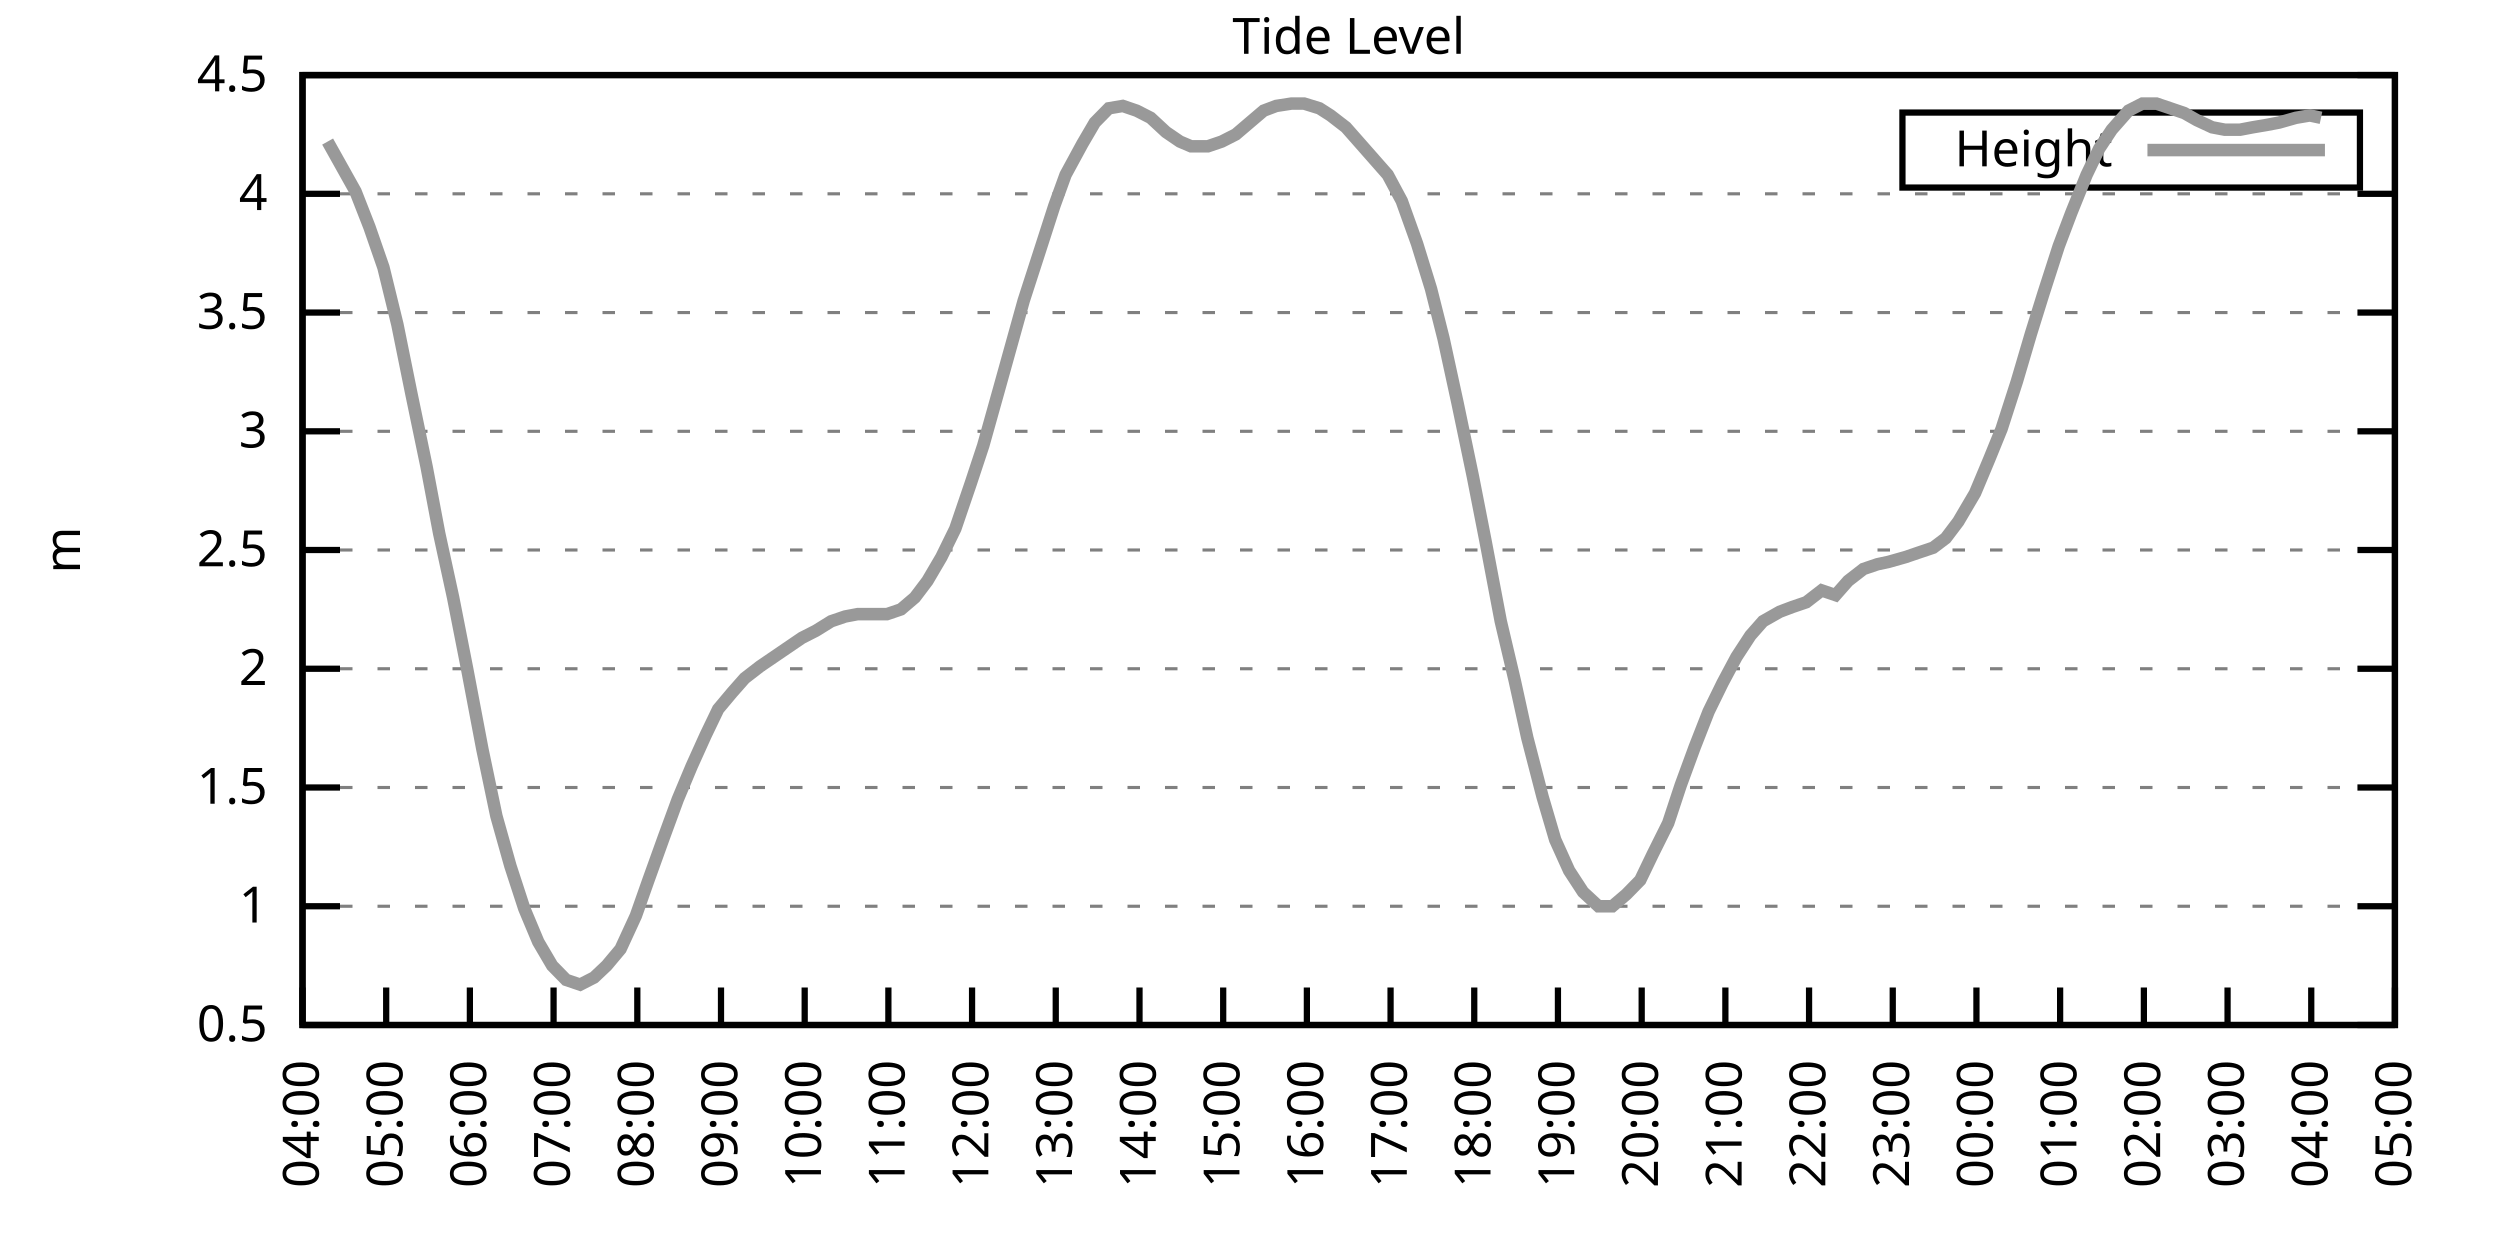
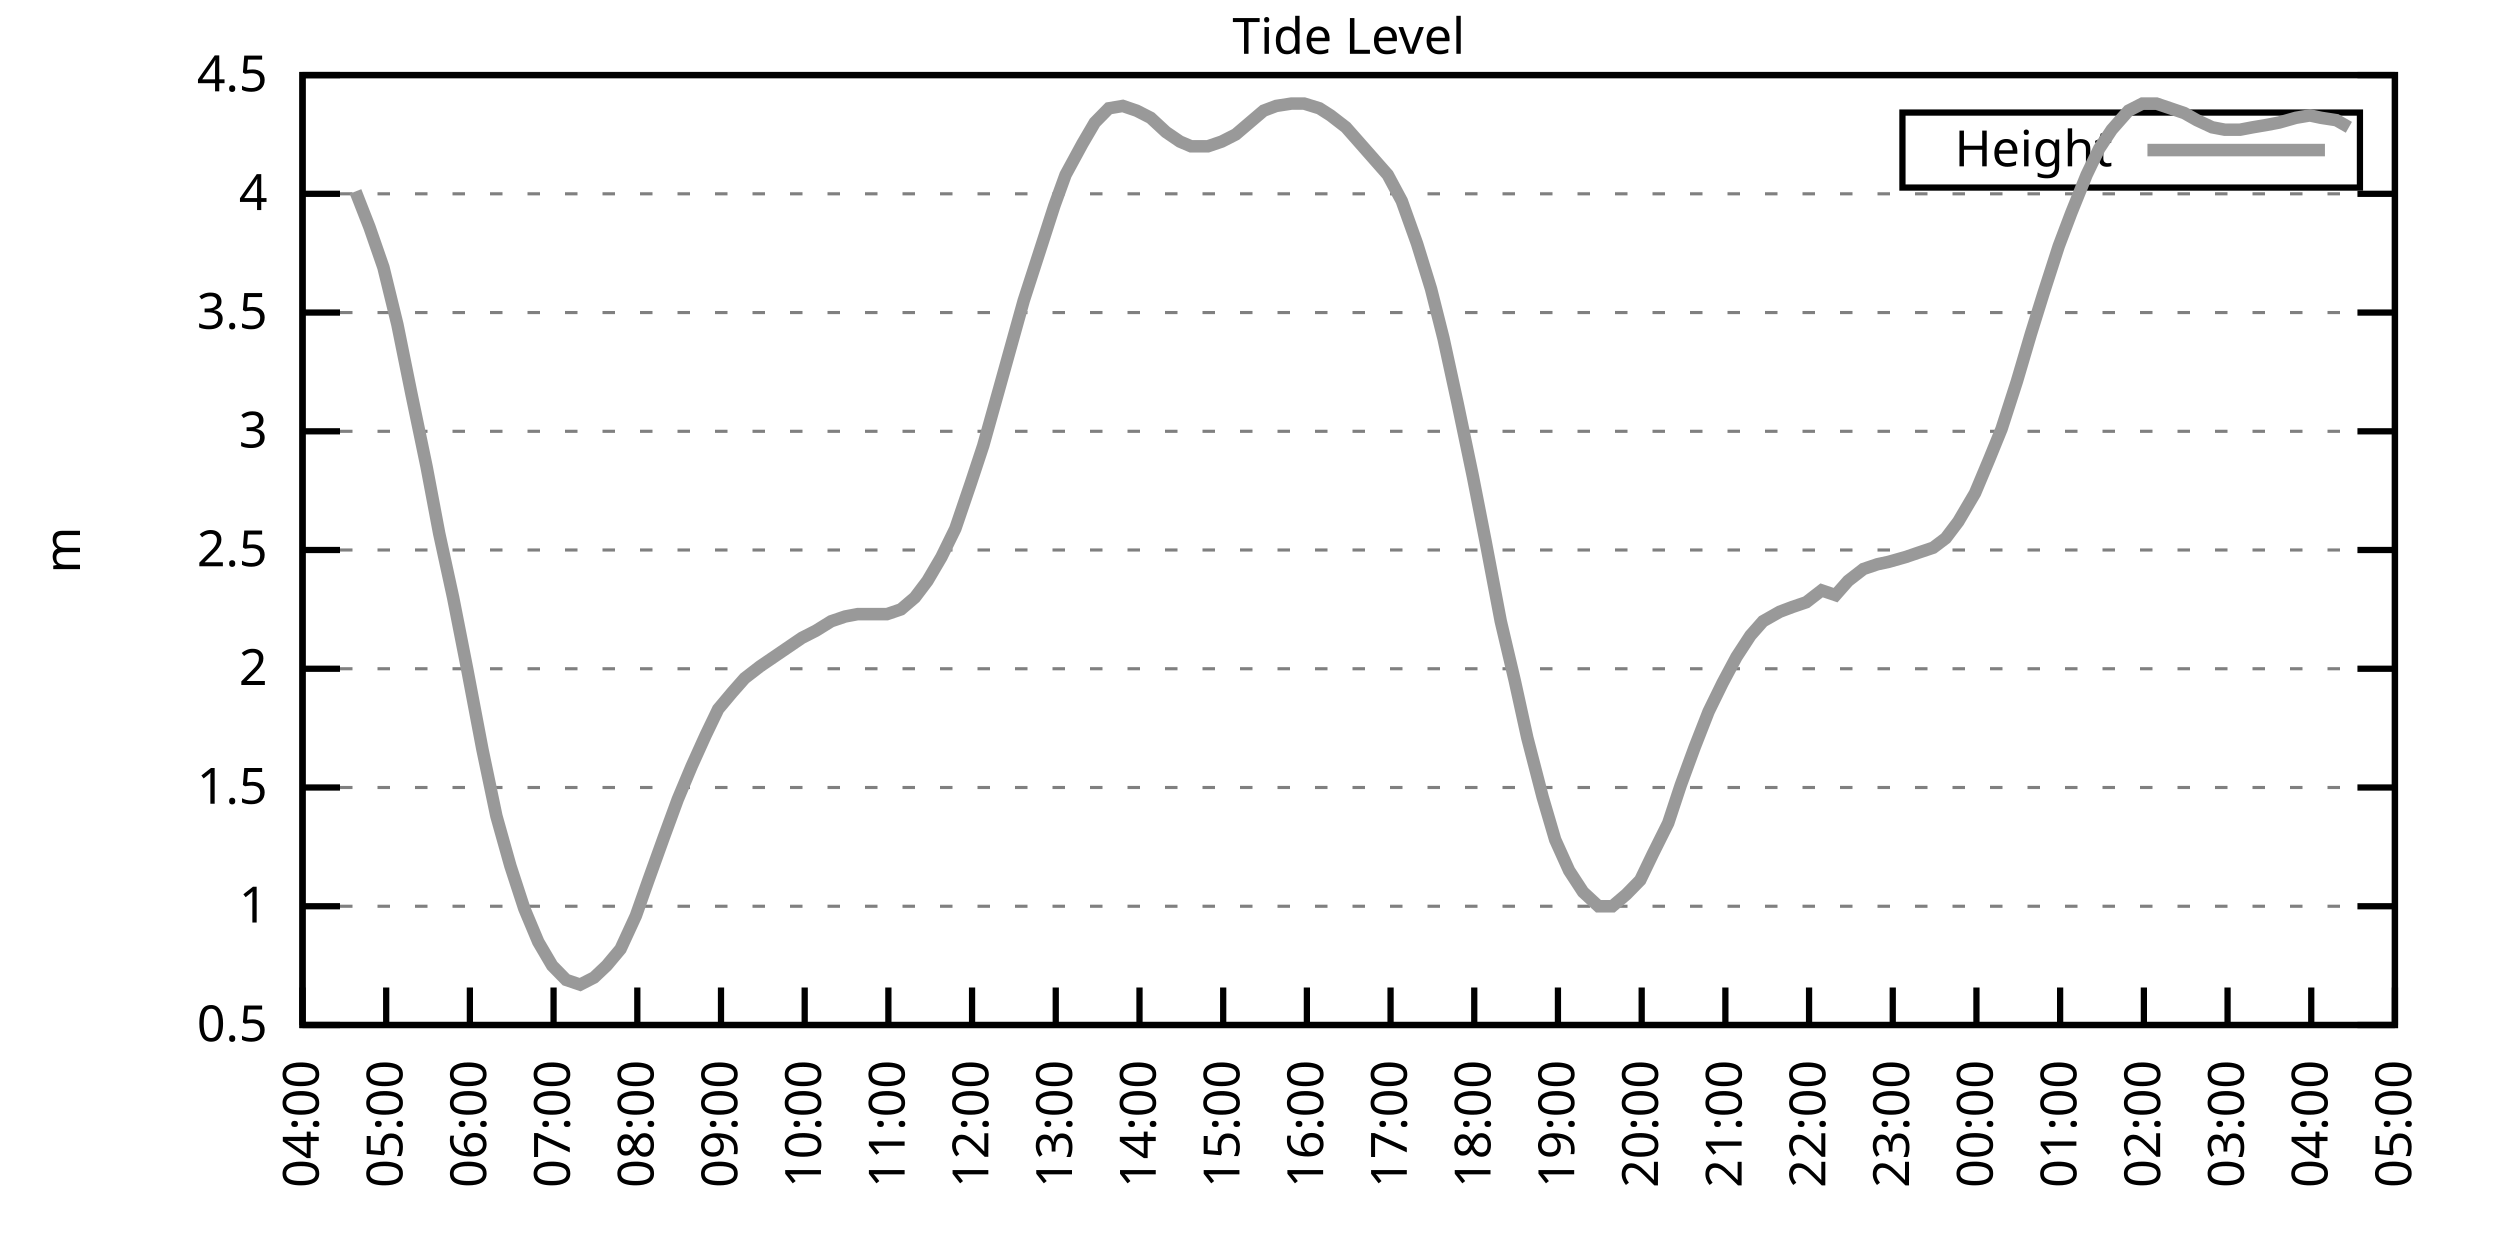
<svg xmlns="http://www.w3.org/2000/svg" xmlns:xlink="http://www.w3.org/1999/xlink" width="400" height="200" viewBox="0 0 400 200">
  <g id="gnuplot_canvas">
    <rect x="0" y="0" width="400" height="200" fill="none" />
    <defs>
      <circle id="gpDot" r="0.5" stroke-width="0.5" stroke="currentColor" />
      <path id="gpPt0" stroke-width="0.333" stroke="currentColor" d="M-1,0 h2 M0,-1 v2" />
      <path id="gpPt1" stroke-width="0.333" stroke="currentColor" d="M-1,-1 L1,1 M1,-1 L-1,1" />
      <path id="gpPt2" stroke-width="0.333" stroke="currentColor" d="M-1,0 L1,0 M0,-1 L0,1 M-1,-1 L1,1 M-1,1 L1,-1" />
      <rect id="gpPt3" stroke-width="0.333" stroke="currentColor" x="-1" y="-1" width="2" height="2" />
      <rect id="gpPt4" stroke-width="0.333" stroke="currentColor" fill="currentColor" x="-1" y="-1" width="2" height="2" />
      <circle id="gpPt5" stroke-width="0.333" stroke="currentColor" cx="0" cy="0" r="1" />
      <use xlink:href="#gpPt5" id="gpPt6" fill="currentColor" stroke="none" />
      <path id="gpPt7" stroke-width="0.333" stroke="currentColor" d="M0,-1.33 L-1.33,0.67 L1.33,0.67 z" />
      <use xlink:href="#gpPt7" id="gpPt8" fill="currentColor" stroke="none" />
      <use xlink:href="#gpPt7" id="gpPt9" stroke="currentColor" transform="rotate(180)" />
      <use xlink:href="#gpPt9" id="gpPt10" fill="currentColor" stroke="none" />
      <use xlink:href="#gpPt3" id="gpPt11" stroke="currentColor" transform="rotate(45)" />
      <use xlink:href="#gpPt11" id="gpPt12" fill="currentColor" stroke="none" />
      <path id="gpPt13" stroke-width="0.333" stroke="currentColor" d="M0,1.330 L1.265,0.411 L0.782,-1.067 L-0.782,-1.076 L-1.265,0.411 z" />
      <use xlink:href="#gpPt13" id="gpPt14" fill="currentColor" stroke="none" />
      <filter id="textbox" filterUnits="objectBoundingBox" x="0" y="0" height="1" width="1">
        <feFlood flood-color="white" flood-opacity="1" result="bgnd" />
        <feComposite in="SourceGraphic" in2="bgnd" operator="atop" />
      </filter>
      <filter id="greybox" filterUnits="objectBoundingBox" x="0" y="0" height="1" width="1">
        <feFlood flood-color="lightgrey" flood-opacity="1" result="grey" />
        <feComposite in="SourceGraphic" in2="grey" operator="atop" />
      </filter>
    </defs>
    <g fill="none" color="white" stroke="currentColor" stroke-width="1.00" stroke-linecap="butt" stroke-linejoin="miter">
</g>
    <g fill="none" color="black" stroke="currentColor" stroke-width="1.00" stroke-linecap="butt" stroke-linejoin="miter">
      <g stroke="none" shape-rendering="crispEdges">
        <polygon fill="rgb(255, 255, 255)" points="48.40,164.00 383.18,164.00 383.18,12.02 48.40,12.02 " />
      </g>
    </g>
    <g fill="none" color="black" stroke="currentColor" stroke-width="1.00" stroke-linecap="butt" stroke-linejoin="miter">
</g>
    <g fill="none" color="black" stroke="black" stroke-width="0.50" stroke-linecap="butt" stroke-linejoin="miter">
</g>
    <g fill="none" color="gray" stroke="currentColor" stroke-width="0.50" stroke-linecap="butt" stroke-linejoin="miter">
      <path stroke="gray" stroke-dasharray="2,4" class="gridline" d="M48.40,164.00 L383.19,164.00  " />
    </g>
    <g fill="none" color="gray" stroke="gray" stroke-width="1.00" stroke-linecap="butt" stroke-linejoin="miter">
</g>
    <g fill="none" color="black" stroke="currentColor" stroke-width="1.00" stroke-linecap="butt" stroke-linejoin="miter">
      <path stroke="black" d="M48.40,164.00 L54.40,164.00 M383.19,164.00 L377.19,164.00  " />
      <g transform="translate(42.80,166.60)" stroke="none" fill="black" font-family="Sans" font-size="8.00" text-anchor="end">
        <text>
          <tspan font-family="Sans"> 0.5</tspan>
        </text>
      </g>
    </g>
    <g fill="none" color="black" stroke="currentColor" stroke-width="1.00" stroke-linecap="butt" stroke-linejoin="miter">
</g>
    <g fill="none" color="black" stroke="black" stroke-width="0.50" stroke-linecap="butt" stroke-linejoin="miter">
</g>
    <g fill="none" color="gray" stroke="currentColor" stroke-width="0.50" stroke-linecap="butt" stroke-linejoin="miter">
      <path stroke="gray" stroke-dasharray="2,4" class="gridline" d="M48.40,145.00 L383.19,145.00  " />
    </g>
    <g fill="none" color="gray" stroke="gray" stroke-width="1.00" stroke-linecap="butt" stroke-linejoin="miter">
</g>
    <g fill="none" color="black" stroke="currentColor" stroke-width="1.00" stroke-linecap="butt" stroke-linejoin="miter">
      <path stroke="black" d="M48.40,145.00 L54.40,145.00 M383.19,145.00 L377.19,145.00  " />
      <g transform="translate(42.80,147.60)" stroke="none" fill="black" font-family="Sans" font-size="8.00" text-anchor="end">
        <text>
          <tspan font-family="Sans"> 1</tspan>
        </text>
      </g>
    </g>
    <g fill="none" color="black" stroke="currentColor" stroke-width="1.00" stroke-linecap="butt" stroke-linejoin="miter">
</g>
    <g fill="none" color="black" stroke="black" stroke-width="0.50" stroke-linecap="butt" stroke-linejoin="miter">
</g>
    <g fill="none" color="gray" stroke="currentColor" stroke-width="0.50" stroke-linecap="butt" stroke-linejoin="miter">
      <path stroke="gray" stroke-dasharray="2,4" class="gridline" d="M48.40,126.00 L383.19,126.00  " />
    </g>
    <g fill="none" color="gray" stroke="gray" stroke-width="1.00" stroke-linecap="butt" stroke-linejoin="miter">
</g>
    <g fill="none" color="black" stroke="currentColor" stroke-width="1.00" stroke-linecap="butt" stroke-linejoin="miter">
      <path stroke="black" d="M48.40,126.00 L54.40,126.00 M383.19,126.00 L377.19,126.00  " />
      <g transform="translate(42.80,128.60)" stroke="none" fill="black" font-family="Sans" font-size="8.00" text-anchor="end">
        <text>
          <tspan font-family="Sans"> 1.5</tspan>
        </text>
      </g>
    </g>
    <g fill="none" color="black" stroke="currentColor" stroke-width="1.00" stroke-linecap="butt" stroke-linejoin="miter">
</g>
    <g fill="none" color="black" stroke="black" stroke-width="0.50" stroke-linecap="butt" stroke-linejoin="miter">
</g>
    <g fill="none" color="gray" stroke="currentColor" stroke-width="0.50" stroke-linecap="butt" stroke-linejoin="miter">
      <path stroke="gray" stroke-dasharray="2,4" class="gridline" d="M48.40,107.00 L383.19,107.00  " />
    </g>
    <g fill="none" color="gray" stroke="gray" stroke-width="1.00" stroke-linecap="butt" stroke-linejoin="miter">
</g>
    <g fill="none" color="black" stroke="currentColor" stroke-width="1.00" stroke-linecap="butt" stroke-linejoin="miter">
      <path stroke="black" d="M48.40,107.00 L54.40,107.00 M383.19,107.00 L377.19,107.00  " />
      <g transform="translate(42.80,109.60)" stroke="none" fill="black" font-family="Sans" font-size="8.00" text-anchor="end">
        <text>
          <tspan font-family="Sans"> 2</tspan>
        </text>
      </g>
    </g>
    <g fill="none" color="black" stroke="currentColor" stroke-width="1.00" stroke-linecap="butt" stroke-linejoin="miter">
</g>
    <g fill="none" color="black" stroke="black" stroke-width="0.50" stroke-linecap="butt" stroke-linejoin="miter">
</g>
    <g fill="none" color="gray" stroke="currentColor" stroke-width="0.50" stroke-linecap="butt" stroke-linejoin="miter">
      <path stroke="gray" stroke-dasharray="2,4" class="gridline" d="M48.40,88.00 L383.19,88.00  " />
    </g>
    <g fill="none" color="gray" stroke="gray" stroke-width="1.00" stroke-linecap="butt" stroke-linejoin="miter">
</g>
    <g fill="none" color="black" stroke="currentColor" stroke-width="1.00" stroke-linecap="butt" stroke-linejoin="miter">
      <path stroke="black" d="M48.40,88.00 L54.40,88.00 M383.19,88.00 L377.19,88.00  " />
      <g transform="translate(42.80,90.60)" stroke="none" fill="black" font-family="Sans" font-size="8.00" text-anchor="end">
        <text>
          <tspan font-family="Sans"> 2.5</tspan>
        </text>
      </g>
    </g>
    <g fill="none" color="black" stroke="currentColor" stroke-width="1.00" stroke-linecap="butt" stroke-linejoin="miter">
</g>
    <g fill="none" color="black" stroke="black" stroke-width="0.50" stroke-linecap="butt" stroke-linejoin="miter">
</g>
    <g fill="none" color="gray" stroke="currentColor" stroke-width="0.50" stroke-linecap="butt" stroke-linejoin="miter">
      <path stroke="gray" stroke-dasharray="2,4" class="gridline" d="M48.40,69.01 L383.19,69.01  " />
    </g>
    <g fill="none" color="gray" stroke="gray" stroke-width="1.00" stroke-linecap="butt" stroke-linejoin="miter">
</g>
    <g fill="none" color="black" stroke="currentColor" stroke-width="1.00" stroke-linecap="butt" stroke-linejoin="miter">
      <path stroke="black" d="M48.40,69.01 L54.40,69.01 M383.19,69.01 L377.19,69.01  " />
      <g transform="translate(42.80,71.61)" stroke="none" fill="black" font-family="Sans" font-size="8.00" text-anchor="end">
        <text>
          <tspan font-family="Sans"> 3</tspan>
        </text>
      </g>
    </g>
    <g fill="none" color="black" stroke="currentColor" stroke-width="1.00" stroke-linecap="butt" stroke-linejoin="miter">
</g>
    <g fill="none" color="black" stroke="black" stroke-width="0.50" stroke-linecap="butt" stroke-linejoin="miter">
</g>
    <g fill="none" color="gray" stroke="currentColor" stroke-width="0.50" stroke-linecap="butt" stroke-linejoin="miter">
      <path stroke="gray" stroke-dasharray="2,4" class="gridline" d="M48.40,50.01 L383.19,50.01  " />
    </g>
    <g fill="none" color="gray" stroke="gray" stroke-width="1.00" stroke-linecap="butt" stroke-linejoin="miter">
</g>
    <g fill="none" color="black" stroke="currentColor" stroke-width="1.00" stroke-linecap="butt" stroke-linejoin="miter">
      <path stroke="black" d="M48.40,50.01 L54.40,50.01 M383.19,50.01 L377.19,50.01  " />
      <g transform="translate(42.80,52.61)" stroke="none" fill="black" font-family="Sans" font-size="8.00" text-anchor="end">
        <text>
          <tspan font-family="Sans"> 3.5</tspan>
        </text>
      </g>
    </g>
    <g fill="none" color="black" stroke="currentColor" stroke-width="1.00" stroke-linecap="butt" stroke-linejoin="miter">
</g>
    <g fill="none" color="black" stroke="black" stroke-width="0.50" stroke-linecap="butt" stroke-linejoin="miter">
</g>
    <g fill="none" color="gray" stroke="currentColor" stroke-width="0.50" stroke-linecap="butt" stroke-linejoin="miter">
      <path stroke="gray" stroke-dasharray="2,4" class="gridline" d="M48.40,31.01 L383.19,31.01  " />
    </g>
    <g fill="none" color="gray" stroke="gray" stroke-width="1.00" stroke-linecap="butt" stroke-linejoin="miter">
</g>
    <g fill="none" color="black" stroke="currentColor" stroke-width="1.00" stroke-linecap="butt" stroke-linejoin="miter">
      <path stroke="black" d="M48.40,31.01 L54.40,31.01 M383.19,31.01 L377.19,31.01  " />
      <g transform="translate(42.80,33.61)" stroke="none" fill="black" font-family="Sans" font-size="8.00" text-anchor="end">
        <text>
          <tspan font-family="Sans"> 4</tspan>
        </text>
      </g>
    </g>
    <g fill="none" color="black" stroke="currentColor" stroke-width="1.00" stroke-linecap="butt" stroke-linejoin="miter">
</g>
    <g fill="none" color="black" stroke="black" stroke-width="0.50" stroke-linecap="butt" stroke-linejoin="miter">
</g>
    <g fill="none" color="gray" stroke="currentColor" stroke-width="0.50" stroke-linecap="butt" stroke-linejoin="miter">
      <path stroke="gray" stroke-dasharray="2,4" class="gridline" d="M48.40,12.01 L383.19,12.01  " />
    </g>
    <g fill="none" color="gray" stroke="gray" stroke-width="1.00" stroke-linecap="butt" stroke-linejoin="miter">
</g>
    <g fill="none" color="black" stroke="currentColor" stroke-width="1.00" stroke-linecap="butt" stroke-linejoin="miter">
      <path stroke="black" d="M48.40,12.01 L54.40,12.01 M383.19,12.01 L377.19,12.01  " />
      <g transform="translate(42.80,14.61)" stroke="none" fill="black" font-family="Sans" font-size="8.00" text-anchor="end">
        <text>
          <tspan font-family="Sans"> 4.5</tspan>
        </text>
      </g>
    </g>
    <g fill="none" color="black" stroke="currentColor" stroke-width="1.00" stroke-linecap="butt" stroke-linejoin="miter">
      <path stroke="black" d="M48.40,164.00 L48.40,158.00  " />
      <g transform="translate(51.00,169.60) rotate(270.00)" stroke="none" fill="black" font-family="Sans" font-size="8.00" text-anchor="end">
        <text>
          <tspan font-family="Sans">04:00</tspan>
        </text>
      </g>
    </g>
    <g fill="none" color="black" stroke="currentColor" stroke-width="1.00" stroke-linecap="butt" stroke-linejoin="miter">
      <path stroke="black" d="M61.79,164.00 L61.79,158.00  " />
      <g transform="translate(64.39,169.60) rotate(270.00)" stroke="none" fill="black" font-family="Sans" font-size="8.00" text-anchor="end">
        <text>
          <tspan font-family="Sans">05:00</tspan>
        </text>
      </g>
    </g>
    <g fill="none" color="black" stroke="currentColor" stroke-width="1.00" stroke-linecap="butt" stroke-linejoin="miter">
      <path stroke="black" d="M75.18,164.00 L75.18,158.00  " />
      <g transform="translate(77.78,169.60) rotate(270.00)" stroke="none" fill="black" font-family="Sans" font-size="8.00" text-anchor="end">
        <text>
          <tspan font-family="Sans">06:00</tspan>
        </text>
      </g>
    </g>
    <g fill="none" color="black" stroke="currentColor" stroke-width="1.00" stroke-linecap="butt" stroke-linejoin="miter">
      <path stroke="black" d="M88.57,164.00 L88.57,158.00  " />
      <g transform="translate(91.17,169.60) rotate(270.00)" stroke="none" fill="black" font-family="Sans" font-size="8.00" text-anchor="end">
        <text>
          <tspan font-family="Sans">07:00</tspan>
        </text>
      </g>
    </g>
    <g fill="none" color="black" stroke="currentColor" stroke-width="1.00" stroke-linecap="butt" stroke-linejoin="miter">
      <path stroke="black" d="M101.97,164.00 L101.97,158.00  " />
      <g transform="translate(104.57,169.60) rotate(270.00)" stroke="none" fill="black" font-family="Sans" font-size="8.00" text-anchor="end">
        <text>
          <tspan font-family="Sans">08:00</tspan>
        </text>
      </g>
    </g>
    <g fill="none" color="black" stroke="currentColor" stroke-width="1.00" stroke-linecap="butt" stroke-linejoin="miter">
      <path stroke="black" d="M115.36,164.00 L115.36,158.00  " />
      <g transform="translate(117.96,169.60) rotate(270.00)" stroke="none" fill="black" font-family="Sans" font-size="8.00" text-anchor="end">
        <text>
          <tspan font-family="Sans">09:00</tspan>
        </text>
      </g>
    </g>
    <g fill="none" color="black" stroke="currentColor" stroke-width="1.00" stroke-linecap="butt" stroke-linejoin="miter">
      <path stroke="black" d="M128.75,164.00 L128.75,158.00  " />
      <g transform="translate(131.35,169.60) rotate(270.00)" stroke="none" fill="black" font-family="Sans" font-size="8.00" text-anchor="end">
        <text>
          <tspan font-family="Sans">10:00</tspan>
        </text>
      </g>
    </g>
    <g fill="none" color="black" stroke="currentColor" stroke-width="1.00" stroke-linecap="butt" stroke-linejoin="miter">
      <path stroke="black" d="M142.14,164.00 L142.14,158.00  " />
      <g transform="translate(144.74,169.60) rotate(270.00)" stroke="none" fill="black" font-family="Sans" font-size="8.00" text-anchor="end">
        <text>
          <tspan font-family="Sans">11:00</tspan>
        </text>
      </g>
    </g>
    <g fill="none" color="black" stroke="currentColor" stroke-width="1.00" stroke-linecap="butt" stroke-linejoin="miter">
      <path stroke="black" d="M155.53,164.00 L155.53,158.00  " />
      <g transform="translate(158.13,169.60) rotate(270.00)" stroke="none" fill="black" font-family="Sans" font-size="8.00" text-anchor="end">
        <text>
          <tspan font-family="Sans">12:00</tspan>
        </text>
      </g>
    </g>
    <g fill="none" color="black" stroke="currentColor" stroke-width="1.00" stroke-linecap="butt" stroke-linejoin="miter">
      <path stroke="black" d="M168.92,164.00 L168.92,158.00  " />
      <g transform="translate(171.52,169.60) rotate(270.00)" stroke="none" fill="black" font-family="Sans" font-size="8.00" text-anchor="end">
        <text>
          <tspan font-family="Sans">13:00</tspan>
        </text>
      </g>
    </g>
    <g fill="none" color="black" stroke="currentColor" stroke-width="1.00" stroke-linecap="butt" stroke-linejoin="miter">
      <path stroke="black" d="M182.32,164.00 L182.32,158.00  " />
      <g transform="translate(184.92,169.60) rotate(270.00)" stroke="none" fill="black" font-family="Sans" font-size="8.00" text-anchor="end">
        <text>
          <tspan font-family="Sans">14:00</tspan>
        </text>
      </g>
    </g>
    <g fill="none" color="black" stroke="currentColor" stroke-width="1.00" stroke-linecap="butt" stroke-linejoin="miter">
      <path stroke="black" d="M195.71,164.00 L195.71,158.00  " />
      <g transform="translate(198.31,169.60) rotate(270.00)" stroke="none" fill="black" font-family="Sans" font-size="8.00" text-anchor="end">
        <text>
          <tspan font-family="Sans">15:00</tspan>
        </text>
      </g>
    </g>
    <g fill="none" color="black" stroke="currentColor" stroke-width="1.00" stroke-linecap="butt" stroke-linejoin="miter">
      <path stroke="black" d="M209.10,164.00 L209.10,158.00  " />
      <g transform="translate(211.70,169.60) rotate(270.00)" stroke="none" fill="black" font-family="Sans" font-size="8.00" text-anchor="end">
        <text>
          <tspan font-family="Sans">16:00</tspan>
        </text>
      </g>
    </g>
    <g fill="none" color="black" stroke="currentColor" stroke-width="1.00" stroke-linecap="butt" stroke-linejoin="miter">
      <path stroke="black" d="M222.49,164.00 L222.49,158.00  " />
      <g transform="translate(225.09,169.60) rotate(270.00)" stroke="none" fill="black" font-family="Sans" font-size="8.00" text-anchor="end">
        <text>
          <tspan font-family="Sans">17:00</tspan>
        </text>
      </g>
    </g>
    <g fill="none" color="black" stroke="currentColor" stroke-width="1.00" stroke-linecap="butt" stroke-linejoin="miter">
      <path stroke="black" d="M235.88,164.00 L235.88,158.00  " />
      <g transform="translate(238.48,169.60) rotate(270.00)" stroke="none" fill="black" font-family="Sans" font-size="8.00" text-anchor="end">
        <text>
          <tspan font-family="Sans">18:00</tspan>
        </text>
      </g>
    </g>
    <g fill="none" color="black" stroke="currentColor" stroke-width="1.00" stroke-linecap="butt" stroke-linejoin="miter">
      <path stroke="black" d="M249.27,164.00 L249.27,158.00  " />
      <g transform="translate(251.87,169.60) rotate(270.00)" stroke="none" fill="black" font-family="Sans" font-size="8.00" text-anchor="end">
        <text>
          <tspan font-family="Sans">19:00</tspan>
        </text>
      </g>
    </g>
    <g fill="none" color="black" stroke="currentColor" stroke-width="1.00" stroke-linecap="butt" stroke-linejoin="miter">
      <path stroke="black" d="M262.67,164.00 L262.67,158.00  " />
      <g transform="translate(265.27,169.60) rotate(270.00)" stroke="none" fill="black" font-family="Sans" font-size="8.00" text-anchor="end">
        <text>
          <tspan font-family="Sans">20:00</tspan>
        </text>
      </g>
    </g>
    <g fill="none" color="black" stroke="currentColor" stroke-width="1.00" stroke-linecap="butt" stroke-linejoin="miter">
      <path stroke="black" d="M276.06,164.00 L276.06,158.00  " />
      <g transform="translate(278.66,169.60) rotate(270.00)" stroke="none" fill="black" font-family="Sans" font-size="8.00" text-anchor="end">
        <text>
          <tspan font-family="Sans">21:00</tspan>
        </text>
      </g>
    </g>
    <g fill="none" color="black" stroke="currentColor" stroke-width="1.00" stroke-linecap="butt" stroke-linejoin="miter">
      <path stroke="black" d="M289.45,164.00 L289.45,158.00  " />
      <g transform="translate(292.05,169.60) rotate(270.00)" stroke="none" fill="black" font-family="Sans" font-size="8.00" text-anchor="end">
        <text>
          <tspan font-family="Sans">22:00</tspan>
        </text>
      </g>
    </g>
    <g fill="none" color="black" stroke="currentColor" stroke-width="1.00" stroke-linecap="butt" stroke-linejoin="miter">
      <path stroke="black" d="M302.84,164.00 L302.84,158.00  " />
      <g transform="translate(305.44,169.60) rotate(270.00)" stroke="none" fill="black" font-family="Sans" font-size="8.00" text-anchor="end">
        <text>
          <tspan font-family="Sans">23:00</tspan>
        </text>
      </g>
    </g>
    <g fill="none" color="black" stroke="currentColor" stroke-width="1.00" stroke-linecap="butt" stroke-linejoin="miter">
      <path stroke="black" d="M316.23,164.00 L316.23,158.00  " />
      <g transform="translate(318.83,169.60) rotate(270.00)" stroke="none" fill="black" font-family="Sans" font-size="8.00" text-anchor="end">
        <text>
          <tspan font-family="Sans">00:00</tspan>
        </text>
      </g>
    </g>
    <g fill="none" color="black" stroke="currentColor" stroke-width="1.00" stroke-linecap="butt" stroke-linejoin="miter">
      <path stroke="black" d="M329.62,164.00 L329.62,158.00  " />
      <g transform="translate(332.22,169.60) rotate(270.00)" stroke="none" fill="black" font-family="Sans" font-size="8.00" text-anchor="end">
        <text>
          <tspan font-family="Sans">01:00</tspan>
        </text>
      </g>
    </g>
    <g fill="none" color="black" stroke="currentColor" stroke-width="1.00" stroke-linecap="butt" stroke-linejoin="miter">
      <path stroke="black" d="M343.02,164.00 L343.02,158.00  " />
      <g transform="translate(345.62,169.60) rotate(270.00)" stroke="none" fill="black" font-family="Sans" font-size="8.00" text-anchor="end">
        <text>
          <tspan font-family="Sans">02:00</tspan>
        </text>
      </g>
    </g>
    <g fill="none" color="black" stroke="currentColor" stroke-width="1.00" stroke-linecap="butt" stroke-linejoin="miter">
      <path stroke="black" d="M356.41,164.00 L356.41,158.00  " />
      <g transform="translate(359.01,169.60) rotate(270.00)" stroke="none" fill="black" font-family="Sans" font-size="8.00" text-anchor="end">
        <text>
          <tspan font-family="Sans">03:00</tspan>
        </text>
      </g>
    </g>
    <g fill="none" color="black" stroke="currentColor" stroke-width="1.00" stroke-linecap="butt" stroke-linejoin="miter">
      <path stroke="black" d="M369.80,164.00 L369.80,158.00  " />
      <g transform="translate(372.40,169.60) rotate(270.00)" stroke="none" fill="black" font-family="Sans" font-size="8.00" text-anchor="end">
        <text>
          <tspan font-family="Sans">04:00</tspan>
        </text>
      </g>
    </g>
    <g fill="none" color="black" stroke="currentColor" stroke-width="1.00" stroke-linecap="butt" stroke-linejoin="miter">
      <path stroke="black" d="M383.19,164.00 L383.19,158.00  " />
      <g transform="translate(385.79,169.60) rotate(270.00)" stroke="none" fill="black" font-family="Sans" font-size="8.00" text-anchor="end">
        <text>
          <tspan font-family="Sans">05:00</tspan>
        </text>
      </g>
    </g>
    <g fill="none" color="black" stroke="currentColor" stroke-width="1.00" stroke-linecap="butt" stroke-linejoin="miter">
</g>
    <g fill="none" color="black" stroke="currentColor" stroke-width="1.00" stroke-linecap="butt" stroke-linejoin="miter">
      <path stroke="black" d="M48.40,12.01 L48.40,164.00 L383.19,164.00 L383.19,12.01 L48.40,12.01 Z  " />
    </g>
    <g fill="none" color="black" stroke="currentColor" stroke-width="1.00" stroke-linecap="butt" stroke-linejoin="miter">
</g>
    <g fill="none" color="black" stroke="currentColor" stroke-width="1.00" stroke-linecap="butt" stroke-linejoin="miter">
      <path stroke="black" d="M304.39,30.01 L304.39,18.01 L377.59,18.01 L377.59,30.01 L304.39,30.01 Z  " />
    </g>
    <g id="Tide_level_plot_1">
      <g fill="none" color="white" stroke="black" stroke-width="2.00" stroke-linecap="butt" stroke-linejoin="miter">
</g>
      <g fill="none" color="black" stroke="currentColor" stroke-width="2.00" stroke-linecap="butt" stroke-linejoin="miter">
        <g transform="translate(337.99,26.61)" stroke="none" fill="black" font-family="Sans" font-size="8.00" text-anchor="end">
          <text>
            <tspan font-family="Sans">Height</tspan>
          </text>
        </g>
      </g>
      <g fill="none" color="black" stroke="currentColor" stroke-width="2.00" stroke-linecap="butt" stroke-linejoin="miter">
-         <path stroke="rgb(153, 153, 153)" d="M343.59,24.01 L371.99,24.01 M52.42,22.65 L56.88,30.63 L59.11,36.33 L61.35,42.79 L63.58,51.91 L65.81,62.93   L68.26,74.71 L70.27,85.35 L72.50,95.60 L74.74,107.00 L77.19,119.92 L79.42,130.56 L81.66,138.54 L83.89,145.38   L86.12,150.70 L88.35,154.50 L90.58,156.78 L92.82,157.54 L95.05,156.40 L97.06,154.50 L99.29,151.84 L101.74,146.52   L103.75,140.82 L106.21,133.98 L108.44,127.90 L110.67,122.58 L112.90,117.64 L114.91,113.46 L117.14,110.80 L119.15,108.52   L121.61,106.62 L123.84,105.10 L126.07,103.58 L128.30,102.06 L130.54,100.92 L132.99,99.40 L135.22,98.64 L137.23,98.26   L139.46,98.26 L141.92,98.26 L144.15,97.50 L146.38,95.60 L148.39,92.94 L150.62,89.14 L152.85,84.59 L155.31,77.37   L157.32,71.29 L159.77,62.55 L161.78,55.33 L163.79,48.11 L166.25,40.51 L168.70,32.91 L170.49,27.97 L173.17,23.03   L175.17,19.61 L177.41,17.33 L179.64,16.95 L181.87,17.71 L184.10,18.85 L186.56,21.13 L188.79,22.65 L190.57,23.41   L193.25,23.41 L195.48,22.65 L197.72,21.51 L199.95,19.61 L202.18,17.71 L204.19,16.95 L206.64,16.57 L208.65,16.57   L211.11,17.33 L212.89,18.47 L215.35,20.37 L217.36,22.65 L222.04,27.97 L224.28,32.15 L226.73,38.99 L228.96,46.21   L230.97,54.19 L233.20,64.45 L235.66,76.23 L237.67,86.49 L240.12,99.40 L242.36,108.90 L244.36,118.02 L246.82,127.52   L248.83,134.36 L251.06,139.30 L253.29,142.72 L255.75,145.00 L257.98,145.00 L260.21,143.10 L262.44,140.82 L264.45,136.64   L266.91,131.70 L268.92,125.62 L271.15,119.54 L273.38,113.84 L275.61,109.28 L277.84,105.10 L280.07,101.68 L282.08,99.40   L284.76,97.88 L286.77,97.12 L289.00,96.36 L291.46,94.46 L293.69,95.22 L295.70,92.94 L298.15,91.04 L300.39,90.28   L302.17,89.90 L304.85,89.14 L307.08,88.38 L309.31,87.63 L311.32,86.11 L313.33,83.45 L316.01,78.89 L318.24,73.57   L320.25,68.63 L322.70,61.03 L324.94,53.43 L326.95,46.97 L329.40,39.37 L331.41,34.05 L333.86,27.97 L335.87,23.79   L337.88,20.75 L340.56,17.71 L342.79,16.57 L345.02,16.57 L347.26,17.33 L349.49,18.09 L351.50,19.23 L353.95,20.37   L355.96,20.75 L358.42,20.75 L360.42,20.37 L362.66,19.99 L364.66,19.61 L367.34,18.85 L369.58,18.47 L371.36,18.85    " />
+         <path stroke="rgb(153, 153, 153)" d="M343.59,24.01 L371.99,24.01 M56.88,30.63 L59.11,36.33 L61.35,42.79 L63.58,51.91 L65.81,62.93 L68.26,74.71   L70.27,85.35 L72.50,95.60 L74.74,107.00 L77.19,119.92 L79.42,130.56 L81.66,138.54 L83.89,145.38 L86.12,150.70   L88.35,154.50 L90.58,156.78 L92.82,157.54 L95.05,156.40 L97.06,154.50 L99.29,151.84 L101.74,146.52 L103.75,140.82   L106.21,133.98 L108.44,127.90 L110.67,122.58 L112.90,117.64 L114.91,113.46 L117.14,110.80 L119.15,108.52 L121.61,106.62   L123.84,105.10 L126.07,103.58 L128.30,102.06 L130.54,100.92 L132.99,99.40 L135.22,98.64 L137.23,98.26 L139.46,98.26   L141.92,98.26 L144.15,97.50 L146.38,95.60 L148.39,92.94 L150.62,89.14 L152.85,84.59 L155.31,77.37 L157.32,71.29   L159.77,62.55 L161.78,55.33 L163.79,48.11 L166.25,40.51 L168.70,32.91 L170.49,27.97 L173.17,23.03 L175.17,19.61   L177.41,17.33 L179.64,16.95 L181.87,17.71 L184.10,18.85 L186.56,21.13 L188.79,22.65 L190.57,23.41 L193.25,23.41   L195.48,22.65 L197.72,21.51 L199.95,19.61 L202.18,17.71 L204.19,16.95 L206.64,16.57 L208.65,16.57 L211.11,17.33   L212.89,18.47 L215.35,20.37 L217.36,22.65 L222.04,27.97 L224.28,32.15 L226.73,38.99 L228.96,46.21 L230.97,54.19   L233.20,64.45 L235.66,76.23 L237.67,86.49 L240.12,99.40 L242.36,108.90 L244.36,118.02 L246.82,127.52 L248.83,134.36   L251.06,139.30 L253.29,142.72 L255.75,145.00 L257.98,145.00 L260.21,143.10 L262.44,140.82 L264.45,136.64 L266.91,131.70   L268.92,125.62 L271.15,119.54 L273.38,113.84 L275.61,109.28 L277.84,105.10 L280.07,101.68 L282.08,99.40 L284.76,97.88   L286.77,97.12 L289.00,96.36 L291.46,94.46 L293.69,95.22 L295.70,92.94 L298.15,91.04 L300.39,90.28 L302.17,89.90   L304.85,89.14 L307.08,88.38 L309.31,87.63 L311.32,86.11 L313.33,83.45 L316.01,78.89 L318.24,73.57 L320.25,68.63   L322.70,61.03 L324.94,53.43 L326.95,46.97 L329.40,39.37 L331.41,34.05 L333.86,27.97 L335.87,23.79 L337.88,20.75   L340.56,17.71 L342.79,16.57 L345.02,16.57 L347.26,17.33 L349.49,18.09 L351.50,19.23 L353.95,20.37 L355.96,20.75   L358.42,20.75 L360.42,20.37 L362.66,19.99 L364.66,19.61 L367.34,18.85 L369.58,18.47 L371.36,18.85 L373.82,19.23   L375.82,20.37  " />
      </g>
    </g>
    <g fill="none" color="black" stroke="currentColor" stroke-width="2.00" stroke-linecap="butt" stroke-linejoin="miter">
</g>
    <g fill="none" color="black" stroke="black" stroke-width="1.00" stroke-linecap="butt" stroke-linejoin="miter">
</g>
    <g fill="none" color="black" stroke="currentColor" stroke-width="1.00" stroke-linecap="butt" stroke-linejoin="miter">
      <path stroke="black" d="M48.40,12.01 L48.40,164.00 L383.19,164.00 L383.19,12.01 L48.40,12.01 Z  " />
      <g transform="translate(12.80,88.01) rotate(270.00)" stroke="none" fill="black" font-family="Sans" font-size="8.00" text-anchor="middle">
        <text>
          <tspan font-family="Sans">m</tspan>
        </text>
      </g>
    </g>
    <g fill="none" color="black" stroke="currentColor" stroke-width="1.00" stroke-linecap="butt" stroke-linejoin="miter">
</g>
    <g fill="none" color="black" stroke="currentColor" stroke-width="1.00" stroke-linecap="butt" stroke-linejoin="miter">
      <g transform="translate(215.79,8.61)" stroke="none" fill="black" font-family="Sans" font-size="8.00" text-anchor="middle">
        <text>
          <tspan font-family="Sans">Tide Level</tspan>
        </text>
      </g>
    </g>
    <g fill="none" color="black" stroke="currentColor" stroke-width="1.00" stroke-linecap="butt" stroke-linejoin="miter">
</g>
  </g>
</svg>
